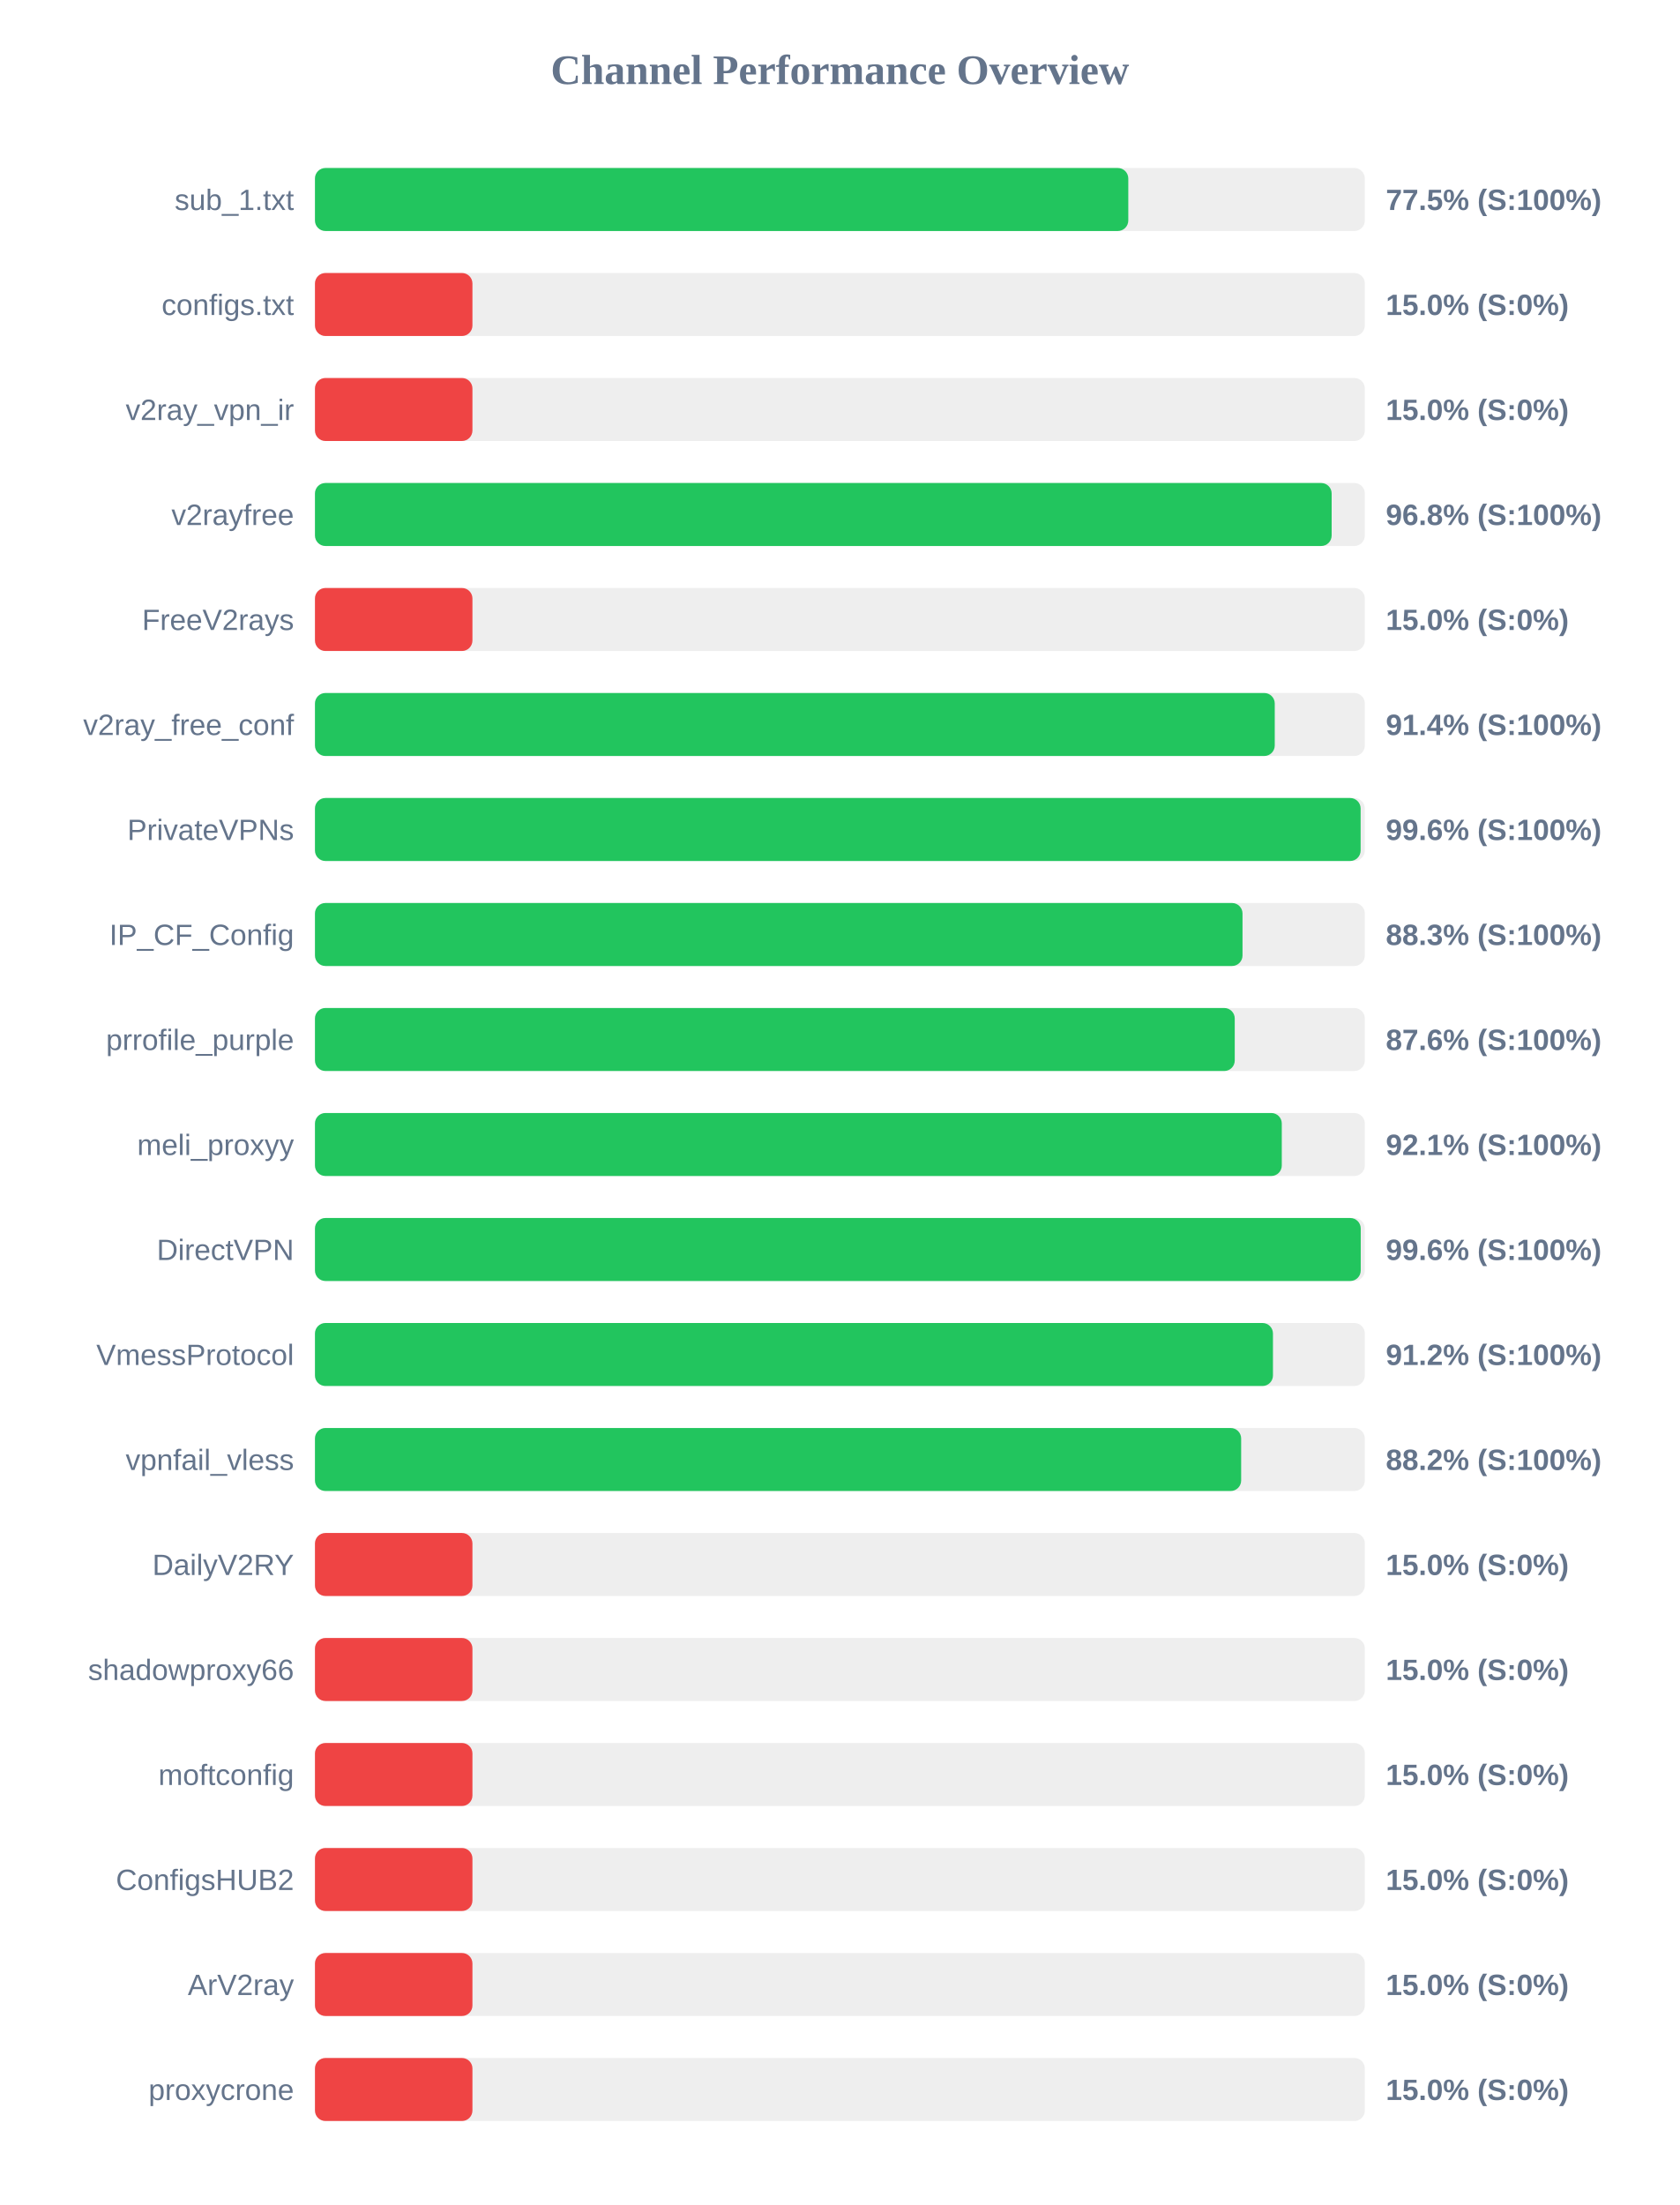
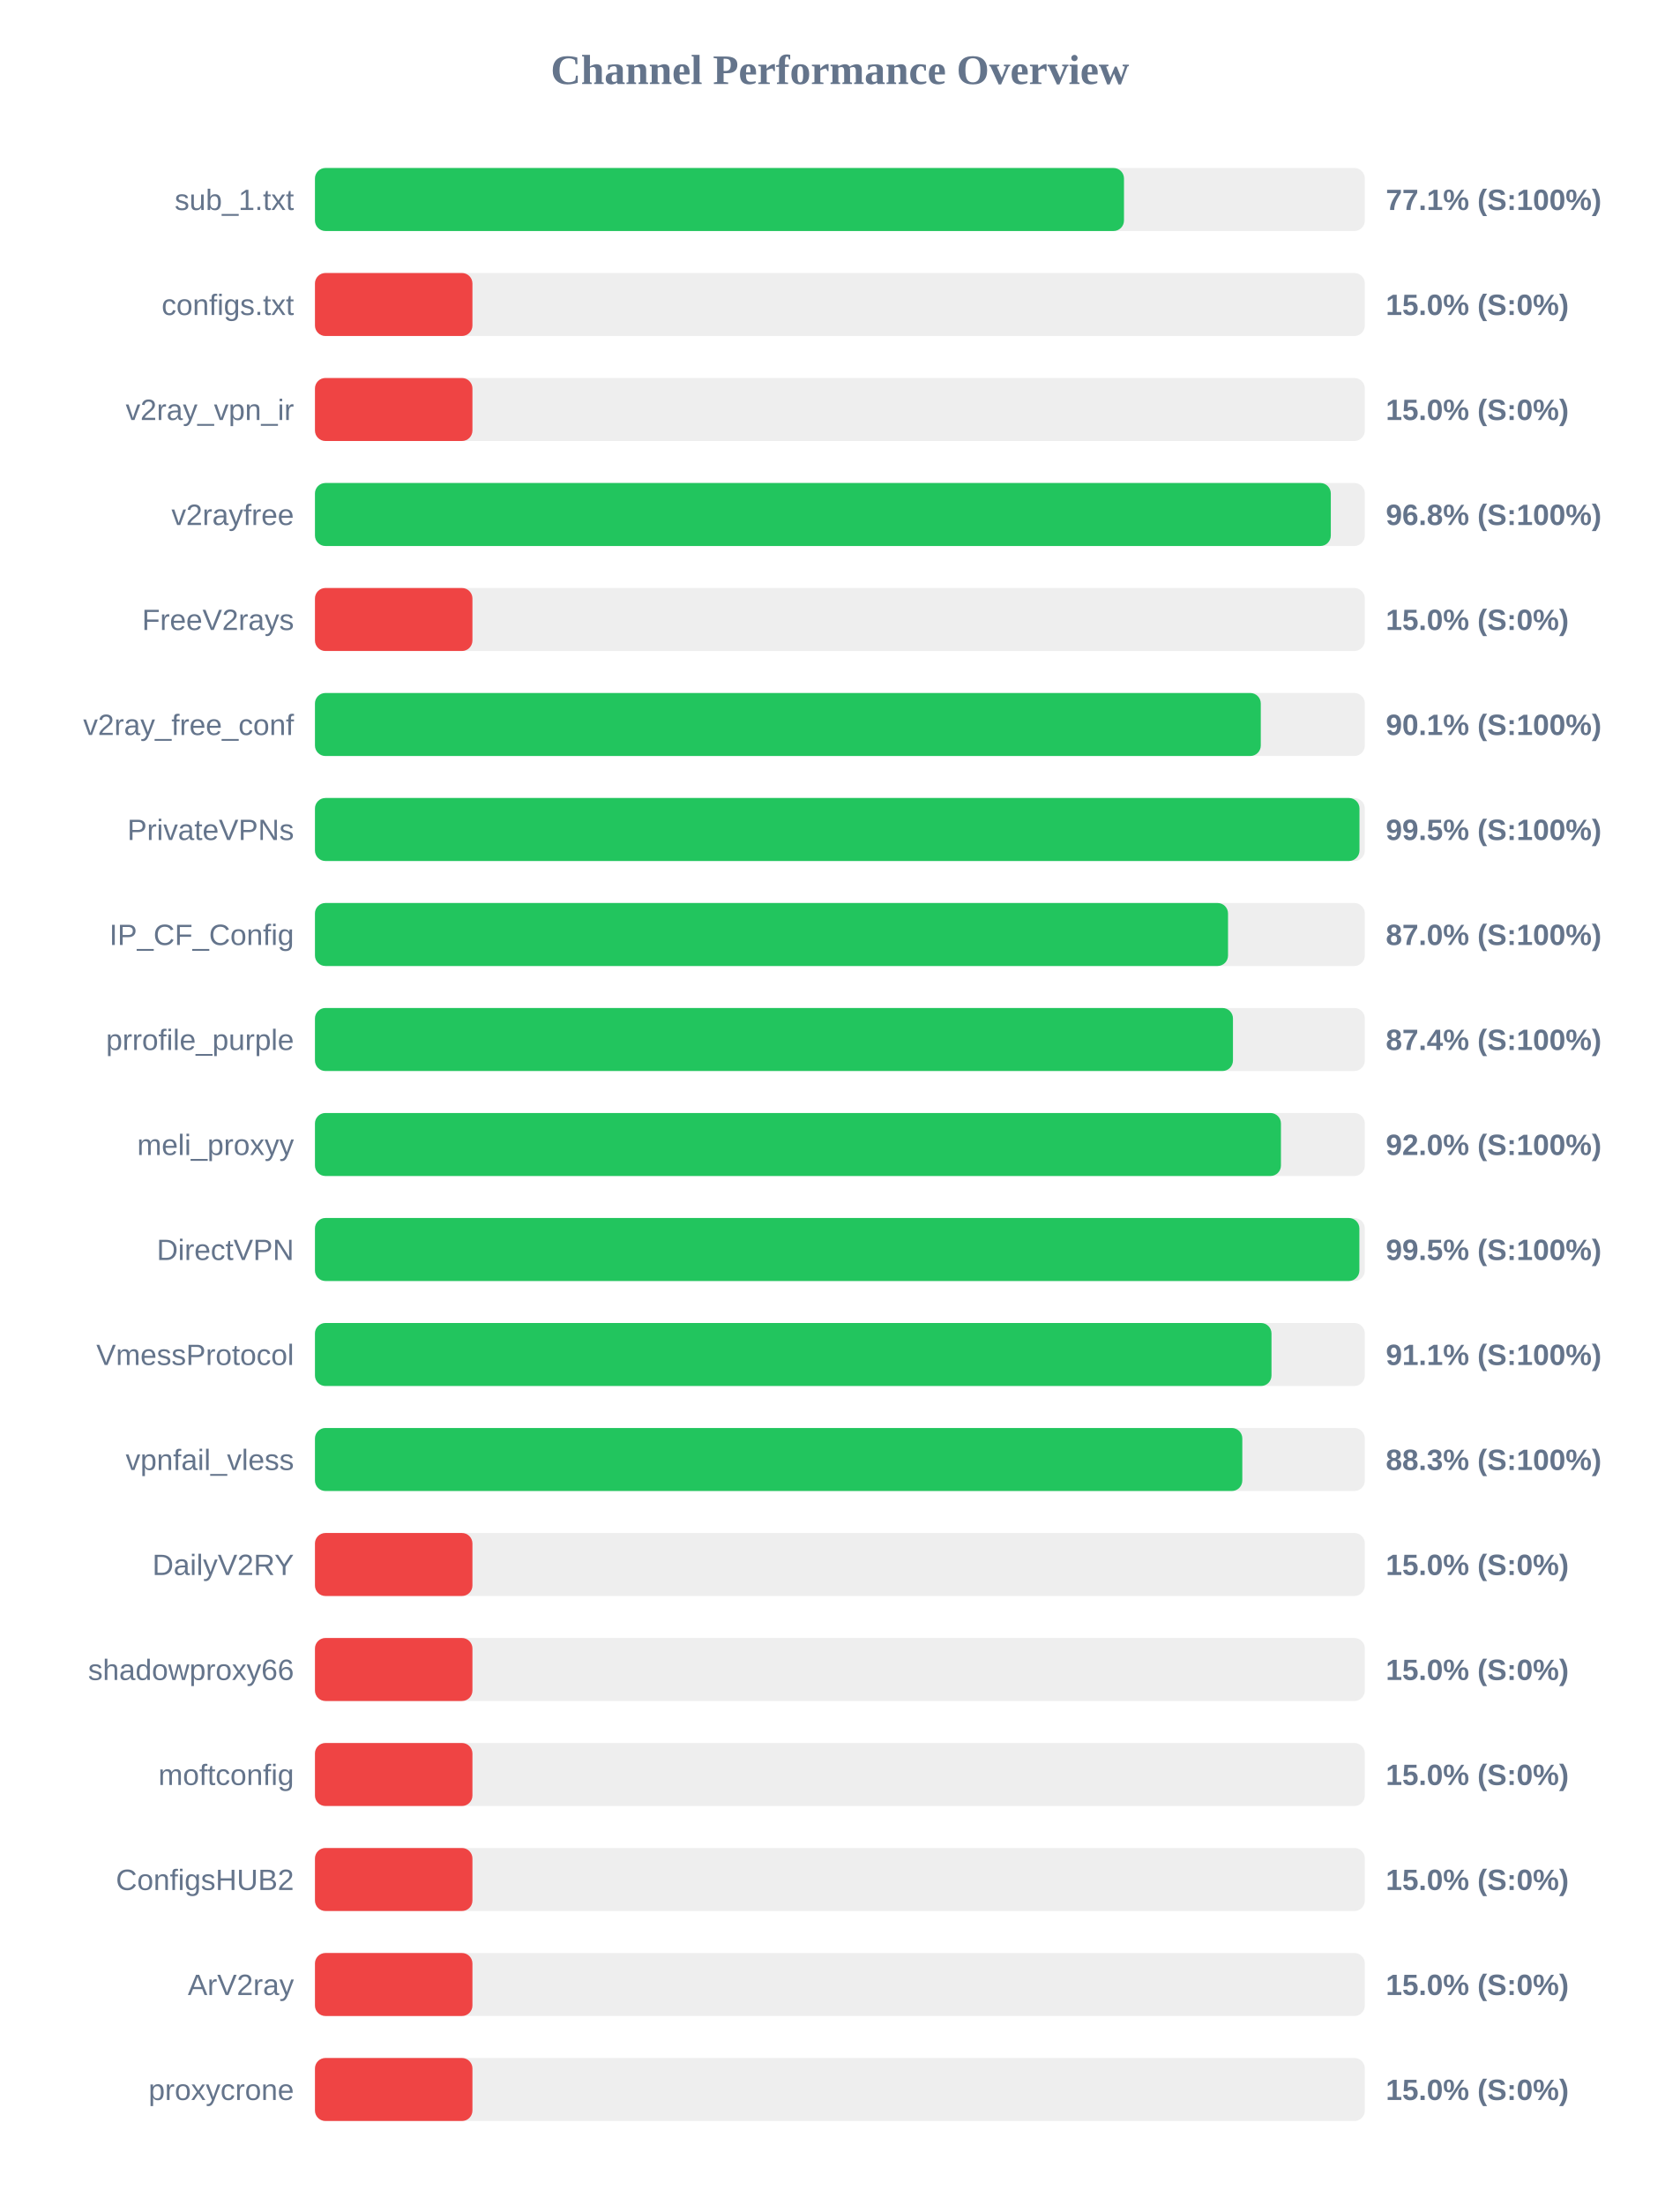
<svg xmlns="http://www.w3.org/2000/svg" width="800" height="1050" version="1.1">
  <style>
        .row { font: 14px Arial; fill: #64748b; }
        .score { font: bold 14px Arial; fill: #64748b; }
    </style>
  <text x="400" y="40" text-anchor="middle" font-size="20px" font-weight="bold" fill="#64748b">Channel Performance Overview</text>
  <rect x="150" y="80" width="500" height="30" fill="#eee" rx="5" />
-   <rect x="150" y="80" width="387.35" height="30" fill="#22c55e" rx="5" />
+   <rect x="150" y="80" width="385.3" height="30" fill="#22c55e" rx="5" />
  <text x="140" y="100" text-anchor="end" class="row">sub_1.txt</text>
-   <text x="660" y="100" text-anchor="start" class="score">77.5% (S:100%)</text>
+   <text x="660" y="100" text-anchor="start" class="score">77.1% (S:100%)</text>
  <rect x="150" y="130" width="500" height="30" fill="#eee" rx="5" />
  <rect x="150" y="130" width="75.0" height="30" fill="#ef4444" rx="5" />
  <text x="140" y="150" text-anchor="end" class="row">configs.txt</text>
  <text x="660" y="150" text-anchor="start" class="score">15.0% (S:0%)</text>
  <rect x="150" y="180" width="500" height="30" fill="#eee" rx="5" />
  <rect x="150" y="180" width="75.0" height="30" fill="#ef4444" rx="5" />
  <text x="140" y="200" text-anchor="end" class="row">v2ray_vpn_ir</text>
  <text x="660" y="200" text-anchor="start" class="score">15.0% (S:0%)</text>
  <rect x="150" y="230" width="500" height="30" fill="#eee" rx="5" />
-   <rect x="150" y="230" width="484.2" height="30" fill="#22c55e" rx="5" />
+   <rect x="150" y="230" width="483.8" height="30" fill="#22c55e" rx="5" />
  <text x="140" y="250" text-anchor="end" class="row">v2rayfree</text>
  <text x="660" y="250" text-anchor="start" class="score">96.8% (S:100%)</text>
  <rect x="150" y="280" width="500" height="30" fill="#eee" rx="5" />
  <rect x="150" y="280" width="75.0" height="30" fill="#ef4444" rx="5" />
  <text x="140" y="300" text-anchor="end" class="row">FreeV2rays</text>
  <text x="660" y="300" text-anchor="start" class="score">15.0% (S:0%)</text>
  <rect x="150" y="330" width="500" height="30" fill="#eee" rx="5" />
-   <rect x="150" y="330" width="457.1" height="30" fill="#22c55e" rx="5" />
+   <rect x="150" y="330" width="450.45" height="30" fill="#22c55e" rx="5" />
  <text x="140" y="350" text-anchor="end" class="row">v2ray_free_conf</text>
-   <text x="660" y="350" text-anchor="start" class="score">91.4% (S:100%)</text>
+   <text x="660" y="350" text-anchor="start" class="score">90.1% (S:100%)</text>
  <rect x="150" y="380" width="500" height="30" fill="#eee" rx="5" />
-   <rect x="150" y="380" width="498.0" height="30" fill="#22c55e" rx="5" />
+   <rect x="150" y="380" width="497.45" height="30" fill="#22c55e" rx="5" />
  <text x="140" y="400" text-anchor="end" class="row">PrivateVPNs</text>
-   <text x="660" y="400" text-anchor="start" class="score">99.6% (S:100%)</text>
+   <text x="660" y="400" text-anchor="start" class="score">99.5% (S:100%)</text>
  <rect x="150" y="430" width="500" height="30" fill="#eee" rx="5" />
-   <rect x="150" y="430" width="441.75" height="30" fill="#22c55e" rx="5" />
+   <rect x="150" y="430" width="434.85" height="30" fill="#22c55e" rx="5" />
  <text x="140" y="450" text-anchor="end" class="row">IP_CF_Config</text>
-   <text x="660" y="450" text-anchor="start" class="score">88.3% (S:100%)</text>
+   <text x="660" y="450" text-anchor="start" class="score">87.0% (S:100%)</text>
  <rect x="150" y="480" width="500" height="30" fill="#eee" rx="5" />
-   <rect x="150" y="480" width="438.05" height="30" fill="#22c55e" rx="5" />
+   <rect x="150" y="480" width="437.2" height="30" fill="#22c55e" rx="5" />
  <text x="140" y="500" text-anchor="end" class="row">prrofile_purple</text>
-   <text x="660" y="500" text-anchor="start" class="score">87.6% (S:100%)</text>
+   <text x="660" y="500" text-anchor="start" class="score">87.4% (S:100%)</text>
  <rect x="150" y="530" width="500" height="30" fill="#eee" rx="5" />
-   <rect x="150" y="530" width="460.45" height="30" fill="#22c55e" rx="5" />
+   <rect x="150" y="530" width="460.05" height="30" fill="#22c55e" rx="5" />
  <text x="140" y="550" text-anchor="end" class="row">meli_proxyy</text>
-   <text x="660" y="550" text-anchor="start" class="score">92.1% (S:100%)</text>
+   <text x="660" y="550" text-anchor="start" class="score">92.0% (S:100%)</text>
  <rect x="150" y="580" width="500" height="30" fill="#eee" rx="5" />
-   <rect x="150" y="580" width="498.05" height="30" fill="#22c55e" rx="5" />
+   <rect x="150" y="580" width="497.4" height="30" fill="#22c55e" rx="5" />
  <text x="140" y="600" text-anchor="end" class="row">DirectVPN</text>
-   <text x="660" y="600" text-anchor="start" class="score">99.6% (S:100%)</text>
+   <text x="660" y="600" text-anchor="start" class="score">99.5% (S:100%)</text>
  <rect x="150" y="630" width="500" height="30" fill="#eee" rx="5" />
-   <rect x="150" y="630" width="456.25" height="30" fill="#22c55e" rx="5" />
+   <rect x="150" y="630" width="455.55" height="30" fill="#22c55e" rx="5" />
  <text x="140" y="650" text-anchor="end" class="row">VmessProtocol</text>
-   <text x="660" y="650" text-anchor="start" class="score">91.2% (S:100%)</text>
+   <text x="660" y="650" text-anchor="start" class="score">91.1% (S:100%)</text>
  <rect x="150" y="680" width="500" height="30" fill="#eee" rx="5" />
-   <rect x="150" y="680" width="441.1" height="30" fill="#22c55e" rx="5" />
+   <rect x="150" y="680" width="441.65" height="30" fill="#22c55e" rx="5" />
  <text x="140" y="700" text-anchor="end" class="row">vpnfail_vless</text>
-   <text x="660" y="700" text-anchor="start" class="score">88.2% (S:100%)</text>
+   <text x="660" y="700" text-anchor="start" class="score">88.3% (S:100%)</text>
  <rect x="150" y="730" width="500" height="30" fill="#eee" rx="5" />
  <rect x="150" y="730" width="75.0" height="30" fill="#ef4444" rx="5" />
  <text x="140" y="750" text-anchor="end" class="row">DailyV2RY</text>
  <text x="660" y="750" text-anchor="start" class="score">15.0% (S:0%)</text>
  <rect x="150" y="780" width="500" height="30" fill="#eee" rx="5" />
  <rect x="150" y="780" width="75.0" height="30" fill="#ef4444" rx="5" />
  <text x="140" y="800" text-anchor="end" class="row">shadowproxy66</text>
  <text x="660" y="800" text-anchor="start" class="score">15.0% (S:0%)</text>
  <rect x="150" y="830" width="500" height="30" fill="#eee" rx="5" />
  <rect x="150" y="830" width="75.0" height="30" fill="#ef4444" rx="5" />
  <text x="140" y="850" text-anchor="end" class="row">moftconfig</text>
  <text x="660" y="850" text-anchor="start" class="score">15.0% (S:0%)</text>
  <rect x="150" y="880" width="500" height="30" fill="#eee" rx="5" />
  <rect x="150" y="880" width="75.0" height="30" fill="#ef4444" rx="5" />
  <text x="140" y="900" text-anchor="end" class="row">ConfigsHUB2</text>
  <text x="660" y="900" text-anchor="start" class="score">15.0% (S:0%)</text>
  <rect x="150" y="930" width="500" height="30" fill="#eee" rx="5" />
  <rect x="150" y="930" width="75.0" height="30" fill="#ef4444" rx="5" />
  <text x="140" y="950" text-anchor="end" class="row">ArV2ray</text>
  <text x="660" y="950" text-anchor="start" class="score">15.0% (S:0%)</text>
  <rect x="150" y="980" width="500" height="30" fill="#eee" rx="5" />
  <rect x="150" y="980" width="75.0" height="30" fill="#ef4444" rx="5" />
  <text x="140" y="1000" text-anchor="end" class="row">proxycrone</text>
  <text x="660" y="1000" text-anchor="start" class="score">15.0% (S:0%)</text>
</svg>
